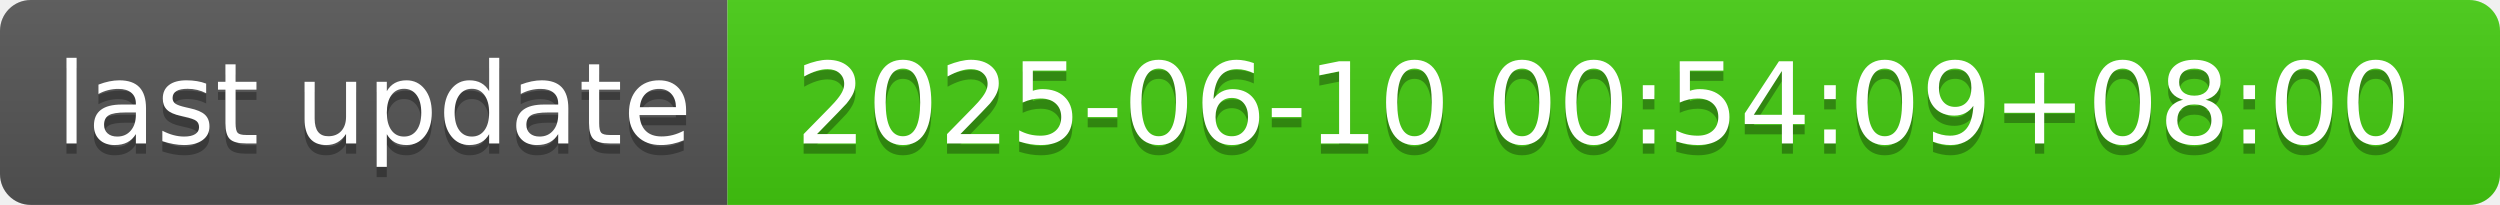
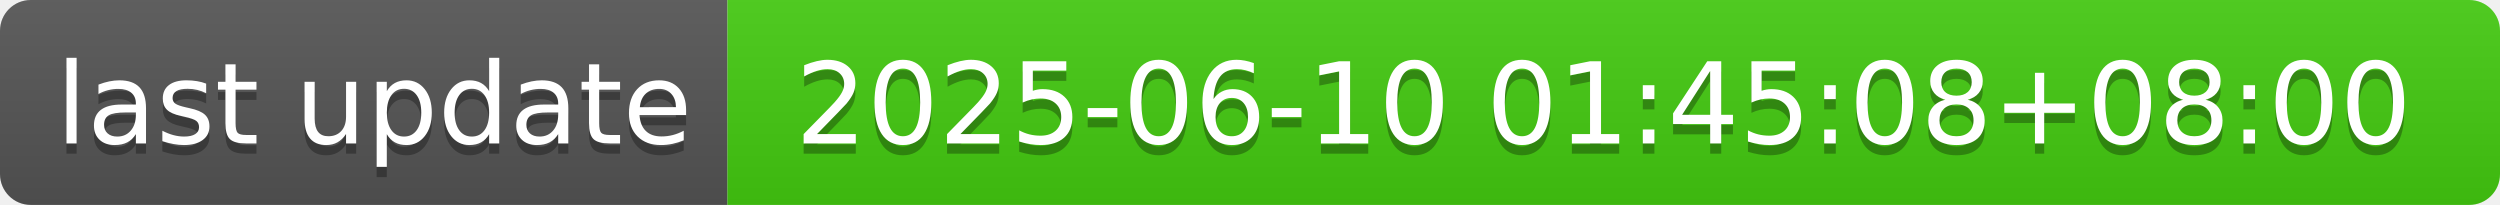
- <svg xmlns="http://www.w3.org/2000/svg" width="244" height="20" role="img" aria-label="last update: 2025-06-10 00:54:09+08:00">
+ <svg xmlns="http://www.w3.org/2000/svg" width="244" height="20" role="img" aria-label="last update: 2025-06-10 01:45:08+08:00">
  <linearGradient id="s" x2="0" y2="100%">
    <stop offset="0" stop-color="#bbb" stop-opacity=".1" />
    <stop offset="1" stop-opacity=".1" />
  </linearGradient>
  <clipPath id="r">
    <rect width="244" height="20" rx="3" fill="#fff" />
  </clipPath>
  <g clip-path="url(#r)">
    <rect width="71" height="20" fill="#555" />
    <rect x="71" width="173" height="20" fill="#4c1" />
    <rect width="244" height="20" fill="url(#s)" />
  </g>
  <g fill="#fff" text-anchor="middle" font-family="Verdana,Geneva,DejaVu Sans,sans-serif" text-rendering="geometricPrecision" font-size="110">
    <text aria-hidden="true" x="365" y="150" fill="#010101" fill-opacity=".3" transform="scale(.1)" textLength="610">last update</text>
    <text x="365" y="140" transform="scale(.1)" fill="#fff" textLength="610">last update</text>
-     <text aria-hidden="true" x="1565" y="150" fill="#010101" fill-opacity=".3" transform="scale(.1)" textLength="1630">2025-06-10 00:54:09+08:00</text>
-     <text x="1565" y="140" transform="scale(.1)" fill="#fff" textLength="1630">2025-06-10 00:54:09+08:00</text>
+     <text aria-hidden="true" x="1565" y="150" fill="#010101" fill-opacity=".3" transform="scale(.1)" textLength="1630">2025-06-10 01:45:08+08:00</text>
+     <text x="1565" y="140" transform="scale(.1)" fill="#fff" textLength="1630">2025-06-10 01:45:08+08:00</text>
  </g>
</svg>
